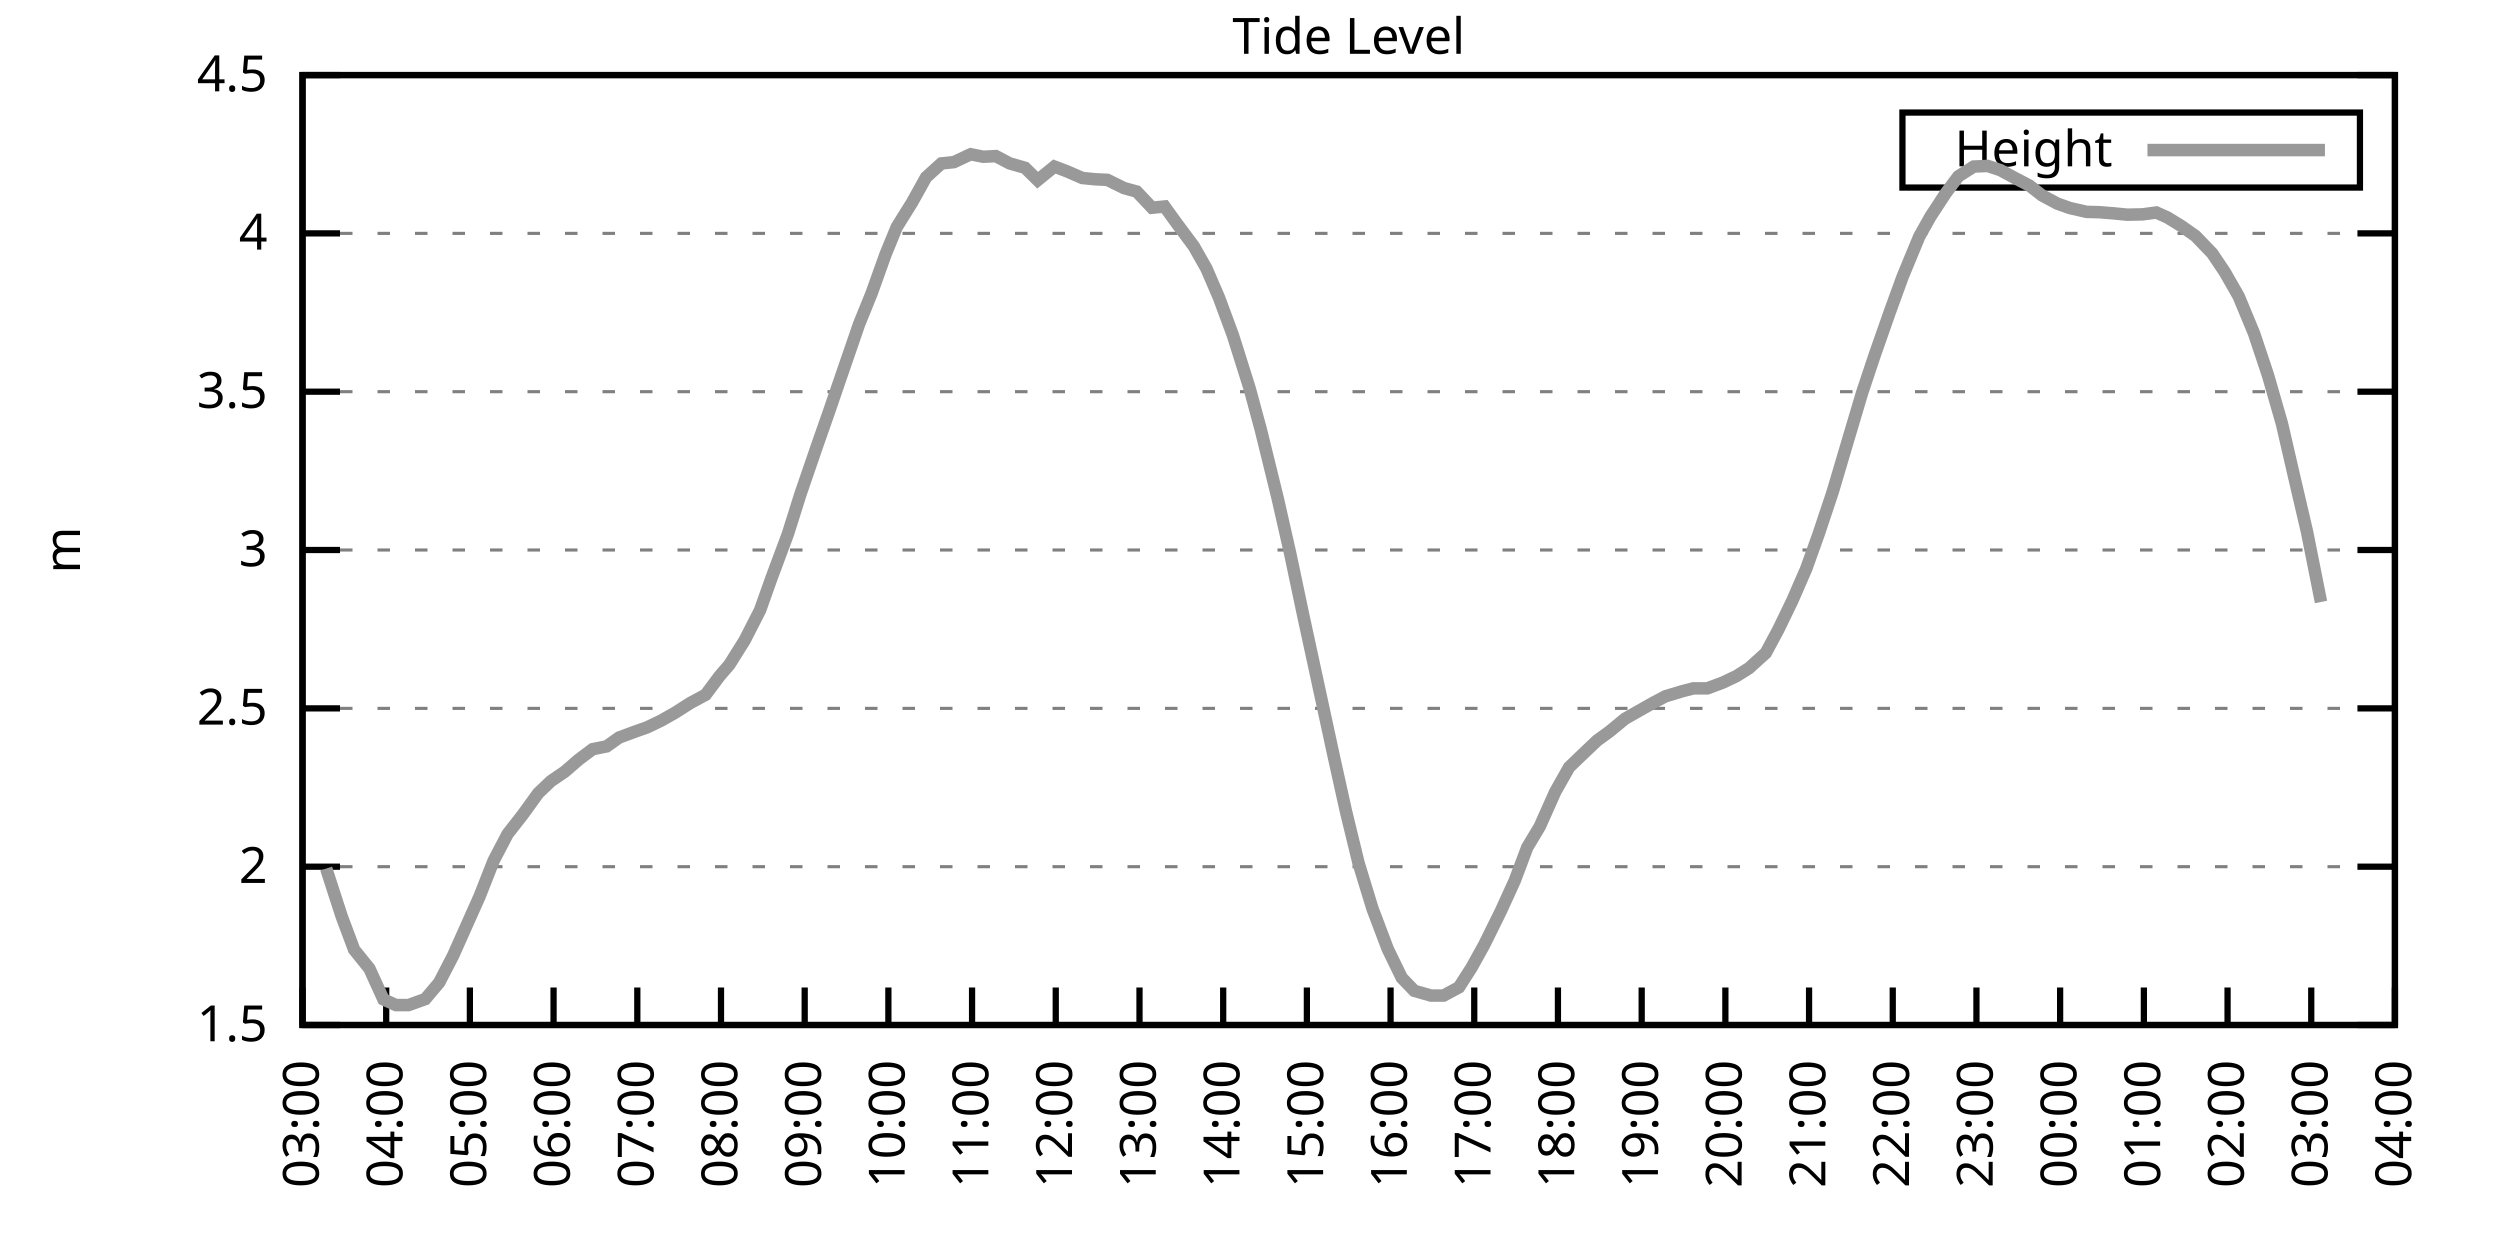
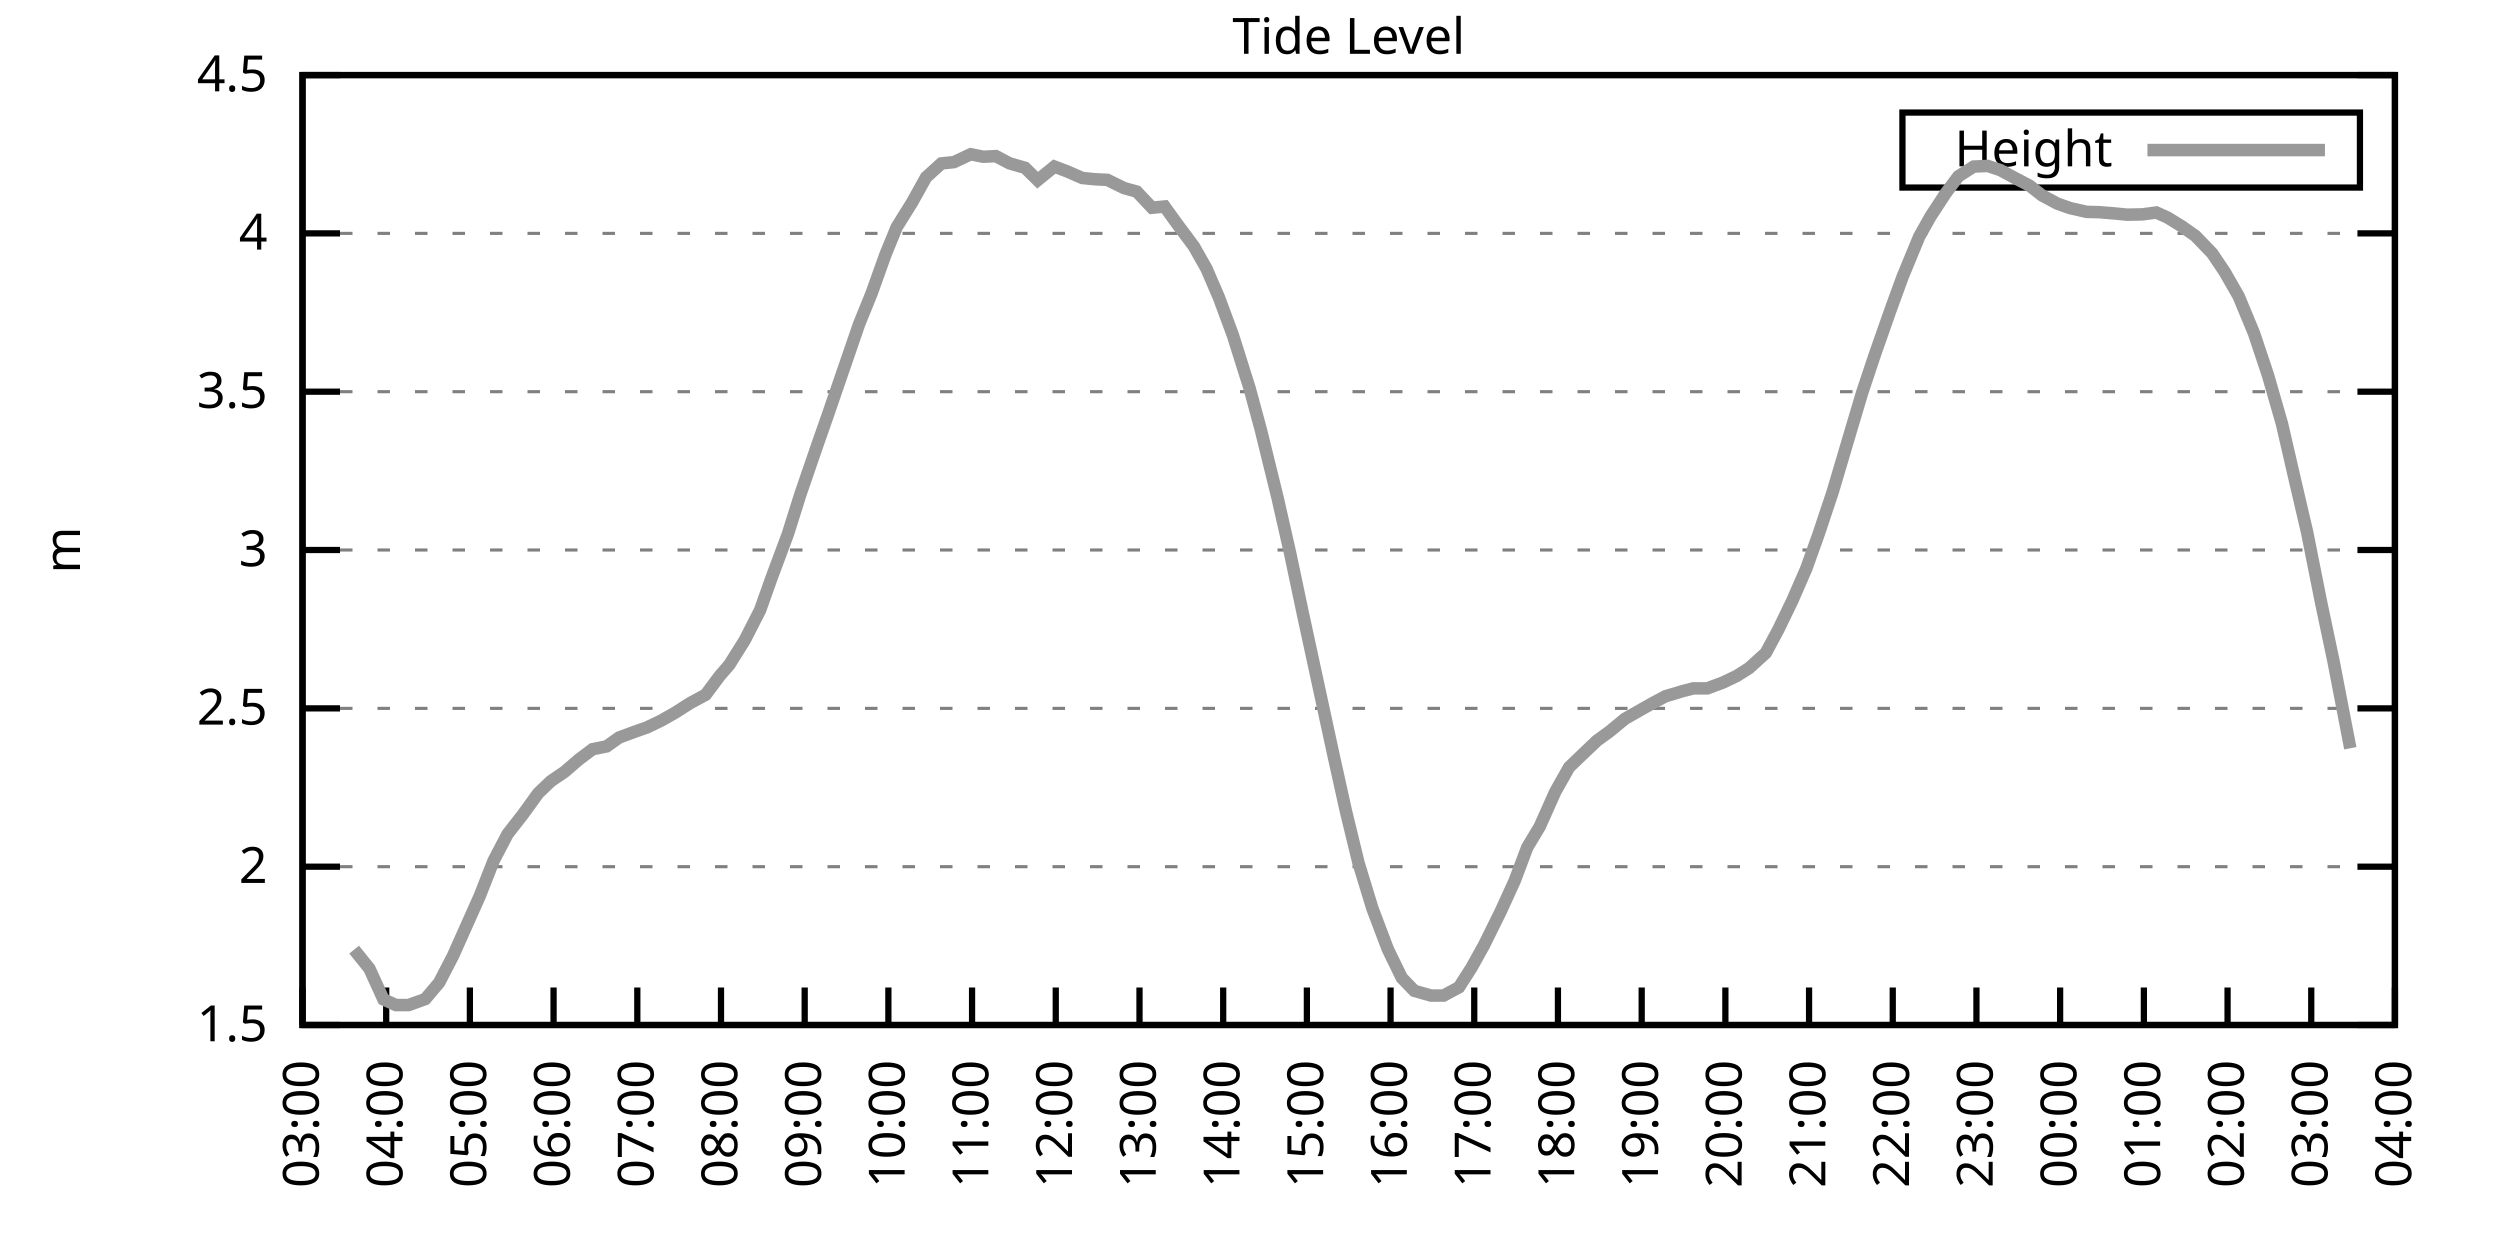
<svg xmlns="http://www.w3.org/2000/svg" xmlns:xlink="http://www.w3.org/1999/xlink" width="400" height="200" viewBox="0 0 400 200">
  <g id="gnuplot_canvas">
    <rect x="0" y="0" width="400" height="200" fill="none" />
    <defs>
      <circle id="gpDot" r="0.5" stroke-width="0.5" stroke="currentColor" />
      <path id="gpPt0" stroke-width="0.333" stroke="currentColor" d="M-1,0 h2 M0,-1 v2" />
      <path id="gpPt1" stroke-width="0.333" stroke="currentColor" d="M-1,-1 L1,1 M1,-1 L-1,1" />
      <path id="gpPt2" stroke-width="0.333" stroke="currentColor" d="M-1,0 L1,0 M0,-1 L0,1 M-1,-1 L1,1 M-1,1 L1,-1" />
      <rect id="gpPt3" stroke-width="0.333" stroke="currentColor" x="-1" y="-1" width="2" height="2" />
      <rect id="gpPt4" stroke-width="0.333" stroke="currentColor" fill="currentColor" x="-1" y="-1" width="2" height="2" />
      <circle id="gpPt5" stroke-width="0.333" stroke="currentColor" cx="0" cy="0" r="1" />
      <use xlink:href="#gpPt5" id="gpPt6" fill="currentColor" stroke="none" />
      <path id="gpPt7" stroke-width="0.333" stroke="currentColor" d="M0,-1.33 L-1.33,0.67 L1.33,0.67 z" />
      <use xlink:href="#gpPt7" id="gpPt8" fill="currentColor" stroke="none" />
      <use xlink:href="#gpPt7" id="gpPt9" stroke="currentColor" transform="rotate(180)" />
      <use xlink:href="#gpPt9" id="gpPt10" fill="currentColor" stroke="none" />
      <use xlink:href="#gpPt3" id="gpPt11" stroke="currentColor" transform="rotate(45)" />
      <use xlink:href="#gpPt11" id="gpPt12" fill="currentColor" stroke="none" />
      <path id="gpPt13" stroke-width="0.333" stroke="currentColor" d="M0,1.330 L1.265,0.411 L0.782,-1.067 L-0.782,-1.076 L-1.265,0.411 z" />
      <use xlink:href="#gpPt13" id="gpPt14" fill="currentColor" stroke="none" />
      <filter id="textbox" filterUnits="objectBoundingBox" x="0" y="0" height="1" width="1">
        <feFlood flood-color="white" flood-opacity="1" result="bgnd" />
        <feComposite in="SourceGraphic" in2="bgnd" operator="atop" />
      </filter>
      <filter id="greybox" filterUnits="objectBoundingBox" x="0" y="0" height="1" width="1">
        <feFlood flood-color="lightgrey" flood-opacity="1" result="grey" />
        <feComposite in="SourceGraphic" in2="grey" operator="atop" />
      </filter>
    </defs>
    <g fill="none" color="white" stroke="currentColor" stroke-width="1.00" stroke-linecap="butt" stroke-linejoin="miter">
</g>
    <g fill="none" color="black" stroke="currentColor" stroke-width="1.00" stroke-linecap="butt" stroke-linejoin="miter">
      <g stroke="none" shape-rendering="crispEdges">
        <polygon fill="rgb(255, 255, 255)" points="48.40,164.00 383.18,164.00 383.18,12.02 48.40,12.02 " />
      </g>
    </g>
    <g fill="none" color="black" stroke="currentColor" stroke-width="1.00" stroke-linecap="butt" stroke-linejoin="miter">
</g>
    <g fill="none" color="black" stroke="black" stroke-width="0.50" stroke-linecap="butt" stroke-linejoin="miter">
</g>
    <g fill="none" color="gray" stroke="currentColor" stroke-width="0.50" stroke-linecap="butt" stroke-linejoin="miter">
      <path stroke="gray" stroke-dasharray="2,4" class="gridline" d="M48.40,164.00 L383.19,164.00  " />
    </g>
    <g fill="none" color="gray" stroke="gray" stroke-width="1.00" stroke-linecap="butt" stroke-linejoin="miter">
</g>
    <g fill="none" color="black" stroke="currentColor" stroke-width="1.00" stroke-linecap="butt" stroke-linejoin="miter">
      <path stroke="black" d="M48.40,164.00 L54.40,164.00 M383.19,164.00 L377.19,164.00  " />
      <g transform="translate(42.80,166.60)" stroke="none" fill="black" font-family="Sans" font-size="8.00" text-anchor="end">
        <text>
          <tspan font-family="Sans"> 1.5</tspan>
        </text>
      </g>
    </g>
    <g fill="none" color="black" stroke="currentColor" stroke-width="1.00" stroke-linecap="butt" stroke-linejoin="miter">
</g>
    <g fill="none" color="black" stroke="black" stroke-width="0.50" stroke-linecap="butt" stroke-linejoin="miter">
</g>
    <g fill="none" color="gray" stroke="currentColor" stroke-width="0.50" stroke-linecap="butt" stroke-linejoin="miter">
      <path stroke="gray" stroke-dasharray="2,4" class="gridline" d="M48.40,138.67 L383.19,138.67  " />
    </g>
    <g fill="none" color="gray" stroke="gray" stroke-width="1.00" stroke-linecap="butt" stroke-linejoin="miter">
</g>
    <g fill="none" color="black" stroke="currentColor" stroke-width="1.00" stroke-linecap="butt" stroke-linejoin="miter">
      <path stroke="black" d="M48.40,138.67 L54.40,138.67 M383.19,138.67 L377.19,138.67  " />
      <g transform="translate(42.80,141.27)" stroke="none" fill="black" font-family="Sans" font-size="8.00" text-anchor="end">
        <text>
          <tspan font-family="Sans"> 2</tspan>
        </text>
      </g>
    </g>
    <g fill="none" color="black" stroke="currentColor" stroke-width="1.00" stroke-linecap="butt" stroke-linejoin="miter">
</g>
    <g fill="none" color="black" stroke="black" stroke-width="0.50" stroke-linecap="butt" stroke-linejoin="miter">
</g>
    <g fill="none" color="gray" stroke="currentColor" stroke-width="0.50" stroke-linecap="butt" stroke-linejoin="miter">
      <path stroke="gray" stroke-dasharray="2,4" class="gridline" d="M48.40,113.34 L383.19,113.34  " />
    </g>
    <g fill="none" color="gray" stroke="gray" stroke-width="1.00" stroke-linecap="butt" stroke-linejoin="miter">
</g>
    <g fill="none" color="black" stroke="currentColor" stroke-width="1.00" stroke-linecap="butt" stroke-linejoin="miter">
      <path stroke="black" d="M48.40,113.34 L54.40,113.34 M383.19,113.34 L377.19,113.34  " />
      <g transform="translate(42.80,115.94)" stroke="none" fill="black" font-family="Sans" font-size="8.00" text-anchor="end">
        <text>
          <tspan font-family="Sans"> 2.5</tspan>
        </text>
      </g>
    </g>
    <g fill="none" color="black" stroke="currentColor" stroke-width="1.00" stroke-linecap="butt" stroke-linejoin="miter">
</g>
    <g fill="none" color="black" stroke="black" stroke-width="0.50" stroke-linecap="butt" stroke-linejoin="miter">
</g>
    <g fill="none" color="gray" stroke="currentColor" stroke-width="0.50" stroke-linecap="butt" stroke-linejoin="miter">
      <path stroke="gray" stroke-dasharray="2,4" class="gridline" d="M48.40,88.00 L383.19,88.00  " />
    </g>
    <g fill="none" color="gray" stroke="gray" stroke-width="1.00" stroke-linecap="butt" stroke-linejoin="miter">
</g>
    <g fill="none" color="black" stroke="currentColor" stroke-width="1.00" stroke-linecap="butt" stroke-linejoin="miter">
      <path stroke="black" d="M48.40,88.00 L54.40,88.00 M383.19,88.00 L377.19,88.00  " />
      <g transform="translate(42.80,90.60)" stroke="none" fill="black" font-family="Sans" font-size="8.00" text-anchor="end">
        <text>
          <tspan font-family="Sans"> 3</tspan>
        </text>
      </g>
    </g>
    <g fill="none" color="black" stroke="currentColor" stroke-width="1.00" stroke-linecap="butt" stroke-linejoin="miter">
</g>
    <g fill="none" color="black" stroke="black" stroke-width="0.50" stroke-linecap="butt" stroke-linejoin="miter">
</g>
    <g fill="none" color="gray" stroke="currentColor" stroke-width="0.50" stroke-linecap="butt" stroke-linejoin="miter">
      <path stroke="gray" stroke-dasharray="2,4" class="gridline" d="M48.40,62.67 L383.19,62.67  " />
    </g>
    <g fill="none" color="gray" stroke="gray" stroke-width="1.00" stroke-linecap="butt" stroke-linejoin="miter">
</g>
    <g fill="none" color="black" stroke="currentColor" stroke-width="1.00" stroke-linecap="butt" stroke-linejoin="miter">
      <path stroke="black" d="M48.40,62.67 L54.40,62.67 M383.19,62.67 L377.19,62.67  " />
      <g transform="translate(42.80,65.27)" stroke="none" fill="black" font-family="Sans" font-size="8.00" text-anchor="end">
        <text>
          <tspan font-family="Sans"> 3.5</tspan>
        </text>
      </g>
    </g>
    <g fill="none" color="black" stroke="currentColor" stroke-width="1.00" stroke-linecap="butt" stroke-linejoin="miter">
</g>
    <g fill="none" color="black" stroke="black" stroke-width="0.50" stroke-linecap="butt" stroke-linejoin="miter">
</g>
    <g fill="none" color="gray" stroke="currentColor" stroke-width="0.50" stroke-linecap="butt" stroke-linejoin="miter">
      <path stroke="gray" stroke-dasharray="2,4" class="gridline" d="M48.40,37.34 L383.19,37.34  " />
    </g>
    <g fill="none" color="gray" stroke="gray" stroke-width="1.00" stroke-linecap="butt" stroke-linejoin="miter">
</g>
    <g fill="none" color="black" stroke="currentColor" stroke-width="1.00" stroke-linecap="butt" stroke-linejoin="miter">
      <path stroke="black" d="M48.40,37.34 L54.40,37.34 M383.19,37.34 L377.19,37.34  " />
      <g transform="translate(42.80,39.94)" stroke="none" fill="black" font-family="Sans" font-size="8.00" text-anchor="end">
        <text>
          <tspan font-family="Sans"> 4</tspan>
        </text>
      </g>
    </g>
    <g fill="none" color="black" stroke="currentColor" stroke-width="1.00" stroke-linecap="butt" stroke-linejoin="miter">
</g>
    <g fill="none" color="black" stroke="black" stroke-width="0.50" stroke-linecap="butt" stroke-linejoin="miter">
</g>
    <g fill="none" color="gray" stroke="currentColor" stroke-width="0.50" stroke-linecap="butt" stroke-linejoin="miter">
      <path stroke="gray" stroke-dasharray="2,4" class="gridline" d="M48.40,12.01 L383.19,12.01  " />
    </g>
    <g fill="none" color="gray" stroke="gray" stroke-width="1.00" stroke-linecap="butt" stroke-linejoin="miter">
</g>
    <g fill="none" color="black" stroke="currentColor" stroke-width="1.00" stroke-linecap="butt" stroke-linejoin="miter">
      <path stroke="black" d="M48.40,12.01 L54.40,12.01 M383.19,12.01 L377.19,12.01  " />
      <g transform="translate(42.80,14.61)" stroke="none" fill="black" font-family="Sans" font-size="8.00" text-anchor="end">
        <text>
          <tspan font-family="Sans"> 4.5</tspan>
        </text>
      </g>
    </g>
    <g fill="none" color="black" stroke="currentColor" stroke-width="1.00" stroke-linecap="butt" stroke-linejoin="miter">
      <path stroke="black" d="M48.40,164.00 L48.40,158.00  " />
      <g transform="translate(51.00,169.60) rotate(270.00)" stroke="none" fill="black" font-family="Sans" font-size="8.00" text-anchor="end">
        <text>
          <tspan font-family="Sans">03:00</tspan>
        </text>
      </g>
    </g>
    <g fill="none" color="black" stroke="currentColor" stroke-width="1.00" stroke-linecap="butt" stroke-linejoin="miter">
      <path stroke="black" d="M61.79,164.00 L61.79,158.00  " />
      <g transform="translate(64.39,169.60) rotate(270.00)" stroke="none" fill="black" font-family="Sans" font-size="8.00" text-anchor="end">
        <text>
          <tspan font-family="Sans">04:00</tspan>
        </text>
      </g>
    </g>
    <g fill="none" color="black" stroke="currentColor" stroke-width="1.00" stroke-linecap="butt" stroke-linejoin="miter">
      <path stroke="black" d="M75.18,164.00 L75.18,158.00  " />
      <g transform="translate(77.78,169.60) rotate(270.00)" stroke="none" fill="black" font-family="Sans" font-size="8.00" text-anchor="end">
        <text>
          <tspan font-family="Sans">05:00</tspan>
        </text>
      </g>
    </g>
    <g fill="none" color="black" stroke="currentColor" stroke-width="1.00" stroke-linecap="butt" stroke-linejoin="miter">
      <path stroke="black" d="M88.57,164.00 L88.57,158.00  " />
      <g transform="translate(91.17,169.60) rotate(270.00)" stroke="none" fill="black" font-family="Sans" font-size="8.00" text-anchor="end">
        <text>
          <tspan font-family="Sans">06:00</tspan>
        </text>
      </g>
    </g>
    <g fill="none" color="black" stroke="currentColor" stroke-width="1.00" stroke-linecap="butt" stroke-linejoin="miter">
      <path stroke="black" d="M101.97,164.00 L101.97,158.00  " />
      <g transform="translate(104.57,169.60) rotate(270.00)" stroke="none" fill="black" font-family="Sans" font-size="8.00" text-anchor="end">
        <text>
          <tspan font-family="Sans">07:00</tspan>
        </text>
      </g>
    </g>
    <g fill="none" color="black" stroke="currentColor" stroke-width="1.00" stroke-linecap="butt" stroke-linejoin="miter">
      <path stroke="black" d="M115.36,164.00 L115.36,158.00  " />
      <g transform="translate(117.96,169.60) rotate(270.00)" stroke="none" fill="black" font-family="Sans" font-size="8.00" text-anchor="end">
        <text>
          <tspan font-family="Sans">08:00</tspan>
        </text>
      </g>
    </g>
    <g fill="none" color="black" stroke="currentColor" stroke-width="1.00" stroke-linecap="butt" stroke-linejoin="miter">
      <path stroke="black" d="M128.75,164.00 L128.75,158.00  " />
      <g transform="translate(131.35,169.60) rotate(270.00)" stroke="none" fill="black" font-family="Sans" font-size="8.00" text-anchor="end">
        <text>
          <tspan font-family="Sans">09:00</tspan>
        </text>
      </g>
    </g>
    <g fill="none" color="black" stroke="currentColor" stroke-width="1.00" stroke-linecap="butt" stroke-linejoin="miter">
      <path stroke="black" d="M142.14,164.00 L142.14,158.00  " />
      <g transform="translate(144.74,169.60) rotate(270.00)" stroke="none" fill="black" font-family="Sans" font-size="8.00" text-anchor="end">
        <text>
          <tspan font-family="Sans">10:00</tspan>
        </text>
      </g>
    </g>
    <g fill="none" color="black" stroke="currentColor" stroke-width="1.00" stroke-linecap="butt" stroke-linejoin="miter">
      <path stroke="black" d="M155.53,164.00 L155.53,158.00  " />
      <g transform="translate(158.13,169.60) rotate(270.00)" stroke="none" fill="black" font-family="Sans" font-size="8.00" text-anchor="end">
        <text>
          <tspan font-family="Sans">11:00</tspan>
        </text>
      </g>
    </g>
    <g fill="none" color="black" stroke="currentColor" stroke-width="1.00" stroke-linecap="butt" stroke-linejoin="miter">
      <path stroke="black" d="M168.92,164.00 L168.92,158.00  " />
      <g transform="translate(171.52,169.60) rotate(270.00)" stroke="none" fill="black" font-family="Sans" font-size="8.00" text-anchor="end">
        <text>
          <tspan font-family="Sans">12:00</tspan>
        </text>
      </g>
    </g>
    <g fill="none" color="black" stroke="currentColor" stroke-width="1.00" stroke-linecap="butt" stroke-linejoin="miter">
      <path stroke="black" d="M182.32,164.00 L182.32,158.00  " />
      <g transform="translate(184.92,169.60) rotate(270.00)" stroke="none" fill="black" font-family="Sans" font-size="8.00" text-anchor="end">
        <text>
          <tspan font-family="Sans">13:00</tspan>
        </text>
      </g>
    </g>
    <g fill="none" color="black" stroke="currentColor" stroke-width="1.00" stroke-linecap="butt" stroke-linejoin="miter">
      <path stroke="black" d="M195.71,164.00 L195.71,158.00  " />
      <g transform="translate(198.31,169.60) rotate(270.00)" stroke="none" fill="black" font-family="Sans" font-size="8.00" text-anchor="end">
        <text>
          <tspan font-family="Sans">14:00</tspan>
        </text>
      </g>
    </g>
    <g fill="none" color="black" stroke="currentColor" stroke-width="1.00" stroke-linecap="butt" stroke-linejoin="miter">
      <path stroke="black" d="M209.10,164.00 L209.10,158.00  " />
      <g transform="translate(211.70,169.60) rotate(270.00)" stroke="none" fill="black" font-family="Sans" font-size="8.00" text-anchor="end">
        <text>
          <tspan font-family="Sans">15:00</tspan>
        </text>
      </g>
    </g>
    <g fill="none" color="black" stroke="currentColor" stroke-width="1.00" stroke-linecap="butt" stroke-linejoin="miter">
      <path stroke="black" d="M222.49,164.00 L222.49,158.00  " />
      <g transform="translate(225.09,169.60) rotate(270.00)" stroke="none" fill="black" font-family="Sans" font-size="8.00" text-anchor="end">
        <text>
          <tspan font-family="Sans">16:00</tspan>
        </text>
      </g>
    </g>
    <g fill="none" color="black" stroke="currentColor" stroke-width="1.00" stroke-linecap="butt" stroke-linejoin="miter">
      <path stroke="black" d="M235.88,164.00 L235.88,158.00  " />
      <g transform="translate(238.48,169.60) rotate(270.00)" stroke="none" fill="black" font-family="Sans" font-size="8.00" text-anchor="end">
        <text>
          <tspan font-family="Sans">17:00</tspan>
        </text>
      </g>
    </g>
    <g fill="none" color="black" stroke="currentColor" stroke-width="1.00" stroke-linecap="butt" stroke-linejoin="miter">
      <path stroke="black" d="M249.27,164.00 L249.27,158.00  " />
      <g transform="translate(251.87,169.60) rotate(270.00)" stroke="none" fill="black" font-family="Sans" font-size="8.00" text-anchor="end">
        <text>
          <tspan font-family="Sans">18:00</tspan>
        </text>
      </g>
    </g>
    <g fill="none" color="black" stroke="currentColor" stroke-width="1.00" stroke-linecap="butt" stroke-linejoin="miter">
      <path stroke="black" d="M262.67,164.00 L262.67,158.00  " />
      <g transform="translate(265.27,169.60) rotate(270.00)" stroke="none" fill="black" font-family="Sans" font-size="8.00" text-anchor="end">
        <text>
          <tspan font-family="Sans">19:00</tspan>
        </text>
      </g>
    </g>
    <g fill="none" color="black" stroke="currentColor" stroke-width="1.00" stroke-linecap="butt" stroke-linejoin="miter">
      <path stroke="black" d="M276.06,164.00 L276.06,158.00  " />
      <g transform="translate(278.66,169.60) rotate(270.00)" stroke="none" fill="black" font-family="Sans" font-size="8.00" text-anchor="end">
        <text>
          <tspan font-family="Sans">20:00</tspan>
        </text>
      </g>
    </g>
    <g fill="none" color="black" stroke="currentColor" stroke-width="1.00" stroke-linecap="butt" stroke-linejoin="miter">
      <path stroke="black" d="M289.45,164.00 L289.45,158.00  " />
      <g transform="translate(292.05,169.60) rotate(270.00)" stroke="none" fill="black" font-family="Sans" font-size="8.00" text-anchor="end">
        <text>
          <tspan font-family="Sans">21:00</tspan>
        </text>
      </g>
    </g>
    <g fill="none" color="black" stroke="currentColor" stroke-width="1.00" stroke-linecap="butt" stroke-linejoin="miter">
      <path stroke="black" d="M302.84,164.00 L302.84,158.00  " />
      <g transform="translate(305.44,169.60) rotate(270.00)" stroke="none" fill="black" font-family="Sans" font-size="8.00" text-anchor="end">
        <text>
          <tspan font-family="Sans">22:00</tspan>
        </text>
      </g>
    </g>
    <g fill="none" color="black" stroke="currentColor" stroke-width="1.00" stroke-linecap="butt" stroke-linejoin="miter">
      <path stroke="black" d="M316.23,164.00 L316.23,158.00  " />
      <g transform="translate(318.83,169.60) rotate(270.00)" stroke="none" fill="black" font-family="Sans" font-size="8.00" text-anchor="end">
        <text>
          <tspan font-family="Sans">23:00</tspan>
        </text>
      </g>
    </g>
    <g fill="none" color="black" stroke="currentColor" stroke-width="1.00" stroke-linecap="butt" stroke-linejoin="miter">
      <path stroke="black" d="M329.62,164.00 L329.62,158.00  " />
      <g transform="translate(332.22,169.60) rotate(270.00)" stroke="none" fill="black" font-family="Sans" font-size="8.00" text-anchor="end">
        <text>
          <tspan font-family="Sans">00:00</tspan>
        </text>
      </g>
    </g>
    <g fill="none" color="black" stroke="currentColor" stroke-width="1.00" stroke-linecap="butt" stroke-linejoin="miter">
      <path stroke="black" d="M343.02,164.00 L343.02,158.00  " />
      <g transform="translate(345.62,169.60) rotate(270.00)" stroke="none" fill="black" font-family="Sans" font-size="8.00" text-anchor="end">
        <text>
          <tspan font-family="Sans">01:00</tspan>
        </text>
      </g>
    </g>
    <g fill="none" color="black" stroke="currentColor" stroke-width="1.00" stroke-linecap="butt" stroke-linejoin="miter">
      <path stroke="black" d="M356.41,164.00 L356.41,158.00  " />
      <g transform="translate(359.01,169.60) rotate(270.00)" stroke="none" fill="black" font-family="Sans" font-size="8.00" text-anchor="end">
        <text>
          <tspan font-family="Sans">02:00</tspan>
        </text>
      </g>
    </g>
    <g fill="none" color="black" stroke="currentColor" stroke-width="1.00" stroke-linecap="butt" stroke-linejoin="miter">
      <path stroke="black" d="M369.80,164.00 L369.80,158.00  " />
      <g transform="translate(372.40,169.60) rotate(270.00)" stroke="none" fill="black" font-family="Sans" font-size="8.00" text-anchor="end">
        <text>
          <tspan font-family="Sans">03:00</tspan>
        </text>
      </g>
    </g>
    <g fill="none" color="black" stroke="currentColor" stroke-width="1.00" stroke-linecap="butt" stroke-linejoin="miter">
      <path stroke="black" d="M383.19,164.00 L383.19,158.00  " />
      <g transform="translate(385.79,169.60) rotate(270.00)" stroke="none" fill="black" font-family="Sans" font-size="8.00" text-anchor="end">
        <text>
          <tspan font-family="Sans">04:00</tspan>
        </text>
      </g>
    </g>
    <g fill="none" color="black" stroke="currentColor" stroke-width="1.00" stroke-linecap="butt" stroke-linejoin="miter">
</g>
    <g fill="none" color="black" stroke="currentColor" stroke-width="1.00" stroke-linecap="butt" stroke-linejoin="miter">
      <path stroke="black" d="M48.40,12.01 L48.40,164.00 L383.19,164.00 L383.19,12.01 L48.40,12.01 Z  " />
    </g>
    <g fill="none" color="black" stroke="currentColor" stroke-width="1.00" stroke-linecap="butt" stroke-linejoin="miter">
</g>
    <g fill="none" color="black" stroke="currentColor" stroke-width="1.00" stroke-linecap="butt" stroke-linejoin="miter">
      <path stroke="black" d="M304.39,30.01 L304.39,18.01 L377.59,18.01 L377.59,30.01 L304.39,30.01 Z  " />
    </g>
    <g id="Tide_level_plot_1">
      <g fill="none" color="white" stroke="black" stroke-width="2.00" stroke-linecap="butt" stroke-linejoin="miter">
</g>
      <g fill="none" color="black" stroke="currentColor" stroke-width="2.00" stroke-linecap="butt" stroke-linejoin="miter">
        <g transform="translate(337.99,26.61)" stroke="none" fill="black" font-family="Sans" font-size="8.00" text-anchor="end">
          <text>
            <tspan font-family="Sans">Height</tspan>
          </text>
        </g>
      </g>
      <g fill="none" color="black" stroke="currentColor" stroke-width="2.00" stroke-linecap="butt" stroke-linejoin="miter">
-         <path stroke="rgb(153, 153, 153)" d="M343.59,24.01 L371.99,24.01 M52.19,138.97 L54.65,146.57 L56.66,151.94 L59.11,154.98 L61.35,159.90 L63.35,160.81   L65.36,160.81 L68.04,159.85 L70.27,157.21 L72.50,152.90 L76.75,143.38 L78.98,137.71 L81.21,133.45 L83.66,130.31   L86.12,126.91 L88.13,124.99 L90.36,123.47 L92.59,121.54 L94.82,119.87 L97.06,119.42 L99.06,118.00 L101.52,117.09   L103.53,116.38 L105.76,115.31 L107.99,114.05 L110.45,112.48 L112.90,111.16 L115.13,108.17 L116.70,106.35 L119.15,102.44   L121.61,97.63 L123.39,92.62 L126.07,85.42 L128.08,79.04 L130.76,71.24 L132.54,66.17 L134.33,60.95 L137.45,51.88   L139.46,46.92 L141.69,40.69 L143.48,36.33 L145.94,32.38 L148.17,28.37 L150.62,26.15 L152.63,25.94 L155.31,24.68   L157.32,25.08 L159.33,24.98 L161.56,26.15 L164.01,26.85 L166.02,28.83 L168.70,26.65 L170.71,27.41 L173.17,28.48   L175.17,28.68 L177.18,28.78 L179.86,30.10 L181.87,30.65 L184.32,33.24 L186.33,33.04 L188.34,35.82 L191.02,39.42   L193.03,42.97 L195.04,47.63 L197.27,53.66 L199.95,62.17 L201.73,68.75 L204.41,79.65 L206.42,88.51 L208.43,98.04   L213.34,120.73 L215.35,129.80 L217.36,138.06 L219.59,145.36 L222.04,151.84 L224.28,156.45 L226.29,158.53 L228.96,159.29   L230.97,159.29 L233.43,157.97 L235.44,154.83 L237.44,151.23 L240.12,145.81 L242.36,140.90 L244.36,135.58 L246.37,132.23   L248.83,126.71 L251.06,122.76 L253.07,120.83 L255.52,118.50 L257.53,117.04 L259.99,115.01 L262.22,113.74 L264.45,112.48   L266.46,111.41 L269.14,110.60 L270.92,110.14 L273.16,110.14 L275.61,109.23 L277.84,108.17 L279.85,106.90 L282.53,104.47   L284.54,100.72 L286.77,96.11 L289.00,90.99 L291.01,85.37 L293.24,78.68 L295.70,70.37 L297.93,62.88 L299.94,56.85   L302.39,49.86 L304.40,44.33 L307.08,37.85 L308.87,34.66 L311.32,30.91 L313.33,28.22 L315.79,26.65 L318.02,26.55   L320.03,27.21 L322.48,28.53 L324.71,29.69 L326.72,31.26 L329.18,32.58 L331.19,33.29 L333.86,33.90 L335.87,33.95   L338.33,34.15 L340.34,34.35 L342.79,34.30 L345.02,34.00 L346.81,34.81 L349.04,36.18 L351.27,37.75 L353.95,40.53   L355.96,43.52 L358.19,47.42 L360.65,53.35 L362.88,60.04 L365.11,67.79 L367.12,76.50 L369.13,85.12 L371.36,96.31    " />
+         <path stroke="rgb(153, 153, 153)" d="M343.59,24.01 L371.99,24.01 M56.66,151.94 L59.11,154.98 L61.35,159.90 L63.35,160.81 L65.36,160.81 L68.04,159.85   L70.27,157.21 L72.50,152.90 L76.75,143.38 L78.98,137.71 L81.21,133.45 L83.66,130.31 L86.12,126.91 L88.13,124.99   L90.36,123.47 L92.59,121.54 L94.82,119.87 L97.06,119.42 L99.06,118.00 L101.52,117.09 L103.53,116.38 L105.76,115.31   L107.99,114.05 L110.45,112.48 L112.90,111.16 L115.13,108.17 L116.70,106.35 L119.15,102.44 L121.61,97.63 L123.39,92.62   L126.07,85.42 L128.08,79.04 L130.76,71.24 L132.54,66.17 L134.33,60.95 L137.45,51.88 L139.46,46.92 L141.69,40.69   L143.48,36.33 L145.94,32.38 L148.17,28.37 L150.62,26.15 L152.63,25.94 L155.31,24.68 L157.32,25.08 L159.33,24.98   L161.56,26.15 L164.01,26.85 L166.02,28.83 L168.70,26.65 L170.71,27.41 L173.17,28.48 L175.17,28.68 L177.18,28.78   L179.86,30.10 L181.87,30.65 L184.32,33.24 L186.33,33.04 L188.34,35.82 L191.02,39.42 L193.03,42.97 L195.04,47.63   L197.27,53.66 L199.95,62.17 L201.73,68.75 L204.41,79.65 L206.42,88.51 L208.43,98.04 L213.34,120.73 L215.35,129.80   L217.36,138.06 L219.59,145.36 L222.04,151.84 L224.28,156.45 L226.29,158.53 L228.96,159.29 L230.97,159.29 L233.43,157.97   L235.44,154.83 L237.44,151.23 L240.12,145.81 L242.36,140.90 L244.36,135.58 L246.37,132.23 L248.83,126.71 L251.06,122.76   L253.07,120.83 L255.52,118.50 L257.53,117.04 L259.99,115.01 L262.22,113.74 L264.45,112.48 L266.46,111.41 L269.14,110.60   L270.92,110.14 L273.16,110.14 L275.61,109.23 L277.84,108.17 L279.85,106.90 L282.53,104.47 L284.54,100.72 L286.77,96.11   L289.00,90.99 L291.01,85.37 L293.24,78.68 L295.70,70.37 L297.93,62.88 L299.94,56.85 L302.39,49.86 L304.40,44.33   L307.08,37.85 L308.87,34.66 L311.32,30.91 L313.33,28.22 L315.79,26.65 L318.02,26.55 L320.03,27.21 L322.48,28.53   L324.71,29.69 L326.72,31.26 L329.18,32.58 L331.19,33.29 L333.86,33.90 L335.87,33.95 L338.33,34.15 L340.34,34.35   L342.79,34.30 L345.02,34.00 L346.81,34.81 L349.04,36.18 L351.27,37.75 L353.95,40.53 L355.96,43.52 L358.19,47.42   L360.65,53.35 L362.88,60.04 L365.11,67.79 L367.12,76.50 L369.13,85.12 L371.36,96.31 L373.37,105.84 L376.05,119.72    " />
      </g>
    </g>
    <g fill="none" color="black" stroke="currentColor" stroke-width="2.00" stroke-linecap="butt" stroke-linejoin="miter">
</g>
    <g fill="none" color="black" stroke="black" stroke-width="1.00" stroke-linecap="butt" stroke-linejoin="miter">
</g>
    <g fill="none" color="black" stroke="currentColor" stroke-width="1.00" stroke-linecap="butt" stroke-linejoin="miter">
      <path stroke="black" d="M48.40,12.01 L48.40,164.00 L383.19,164.00 L383.19,12.01 L48.40,12.01 Z  " />
      <g transform="translate(12.80,88.01) rotate(270.00)" stroke="none" fill="black" font-family="Sans" font-size="8.00" text-anchor="middle">
        <text>
          <tspan font-family="Sans">m</tspan>
        </text>
      </g>
    </g>
    <g fill="none" color="black" stroke="currentColor" stroke-width="1.00" stroke-linecap="butt" stroke-linejoin="miter">
</g>
    <g fill="none" color="black" stroke="currentColor" stroke-width="1.00" stroke-linecap="butt" stroke-linejoin="miter">
      <g transform="translate(215.79,8.61)" stroke="none" fill="black" font-family="Sans" font-size="8.00" text-anchor="middle">
        <text>
          <tspan font-family="Sans">Tide Level</tspan>
        </text>
      </g>
    </g>
    <g fill="none" color="black" stroke="currentColor" stroke-width="1.00" stroke-linecap="butt" stroke-linejoin="miter">
</g>
  </g>
</svg>
